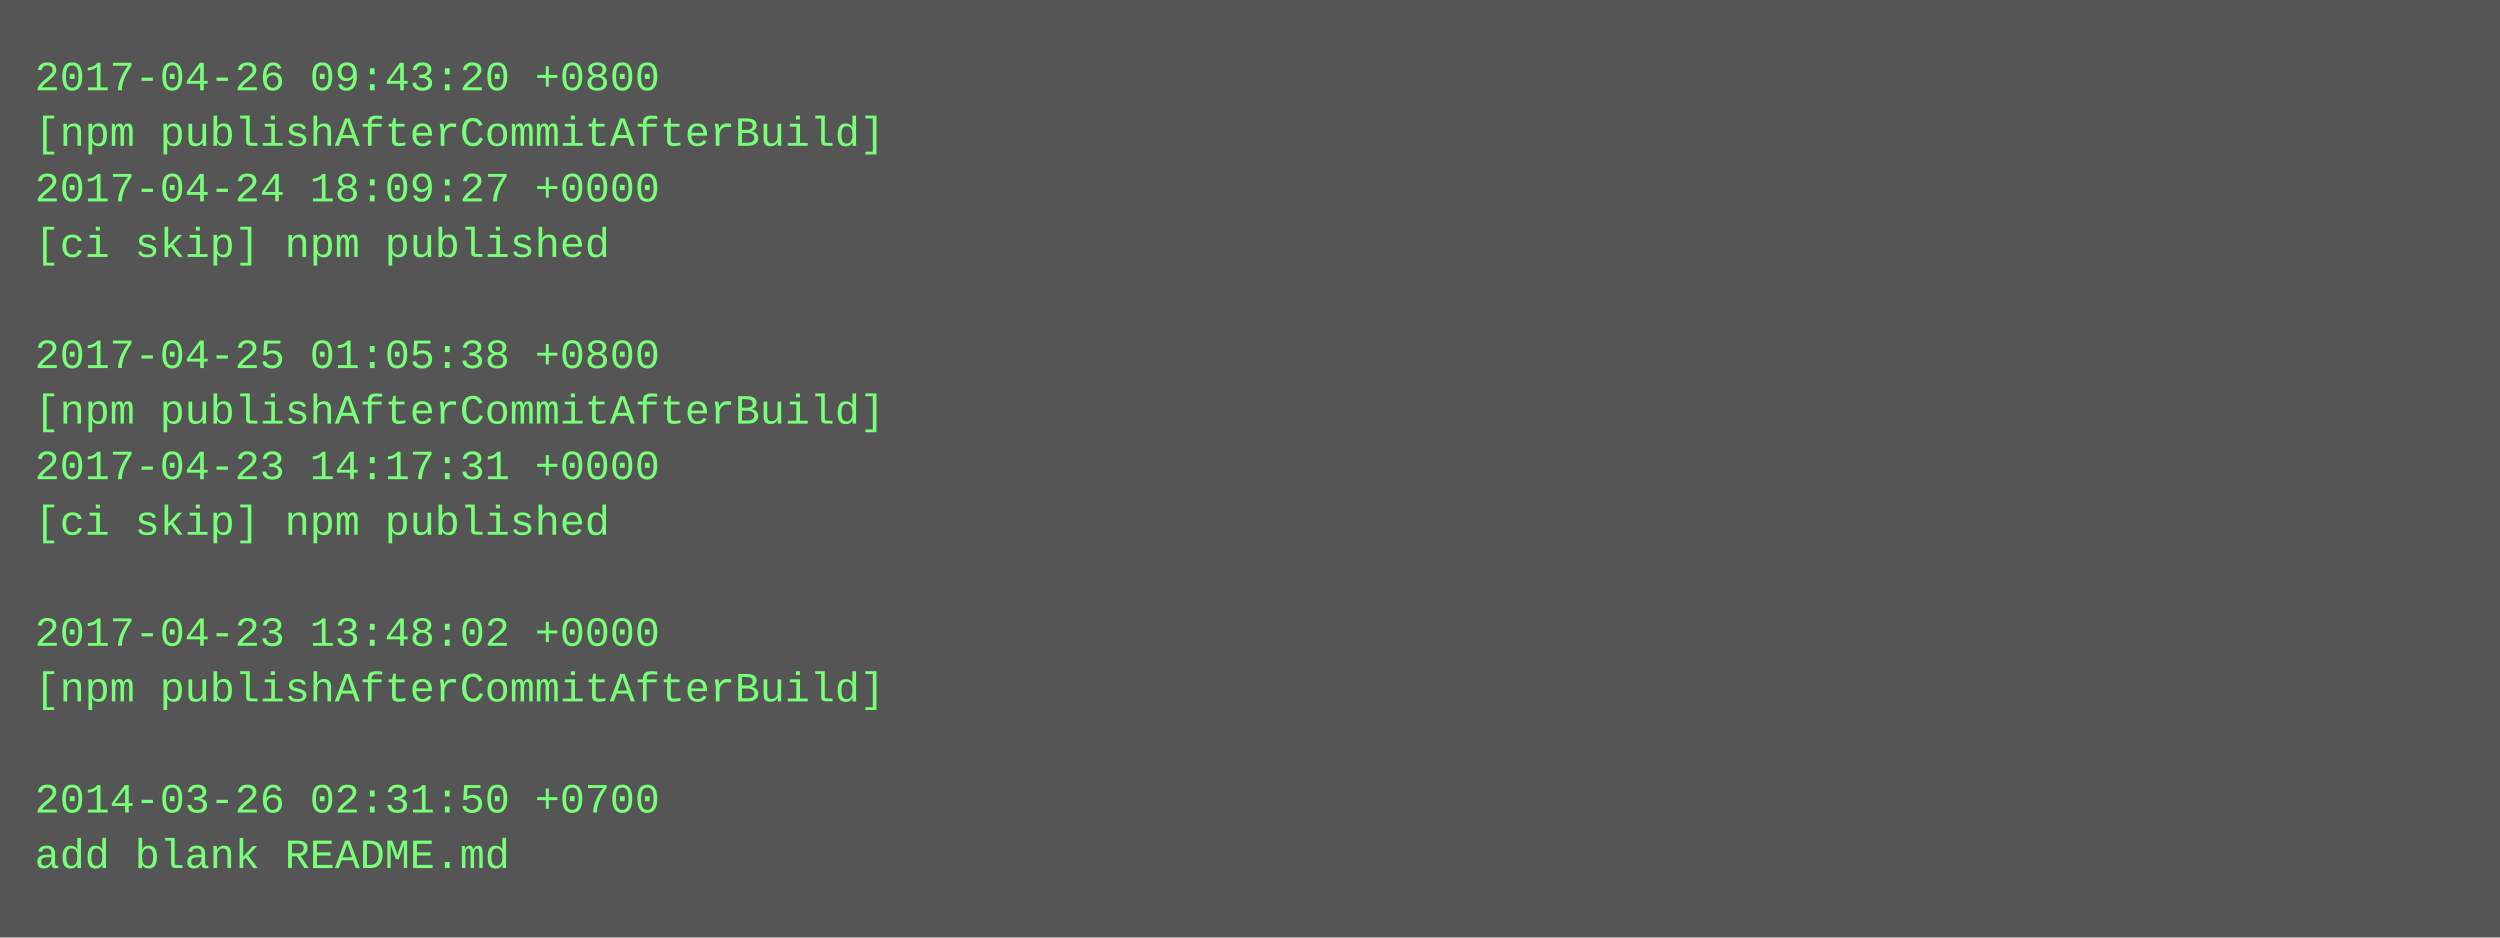
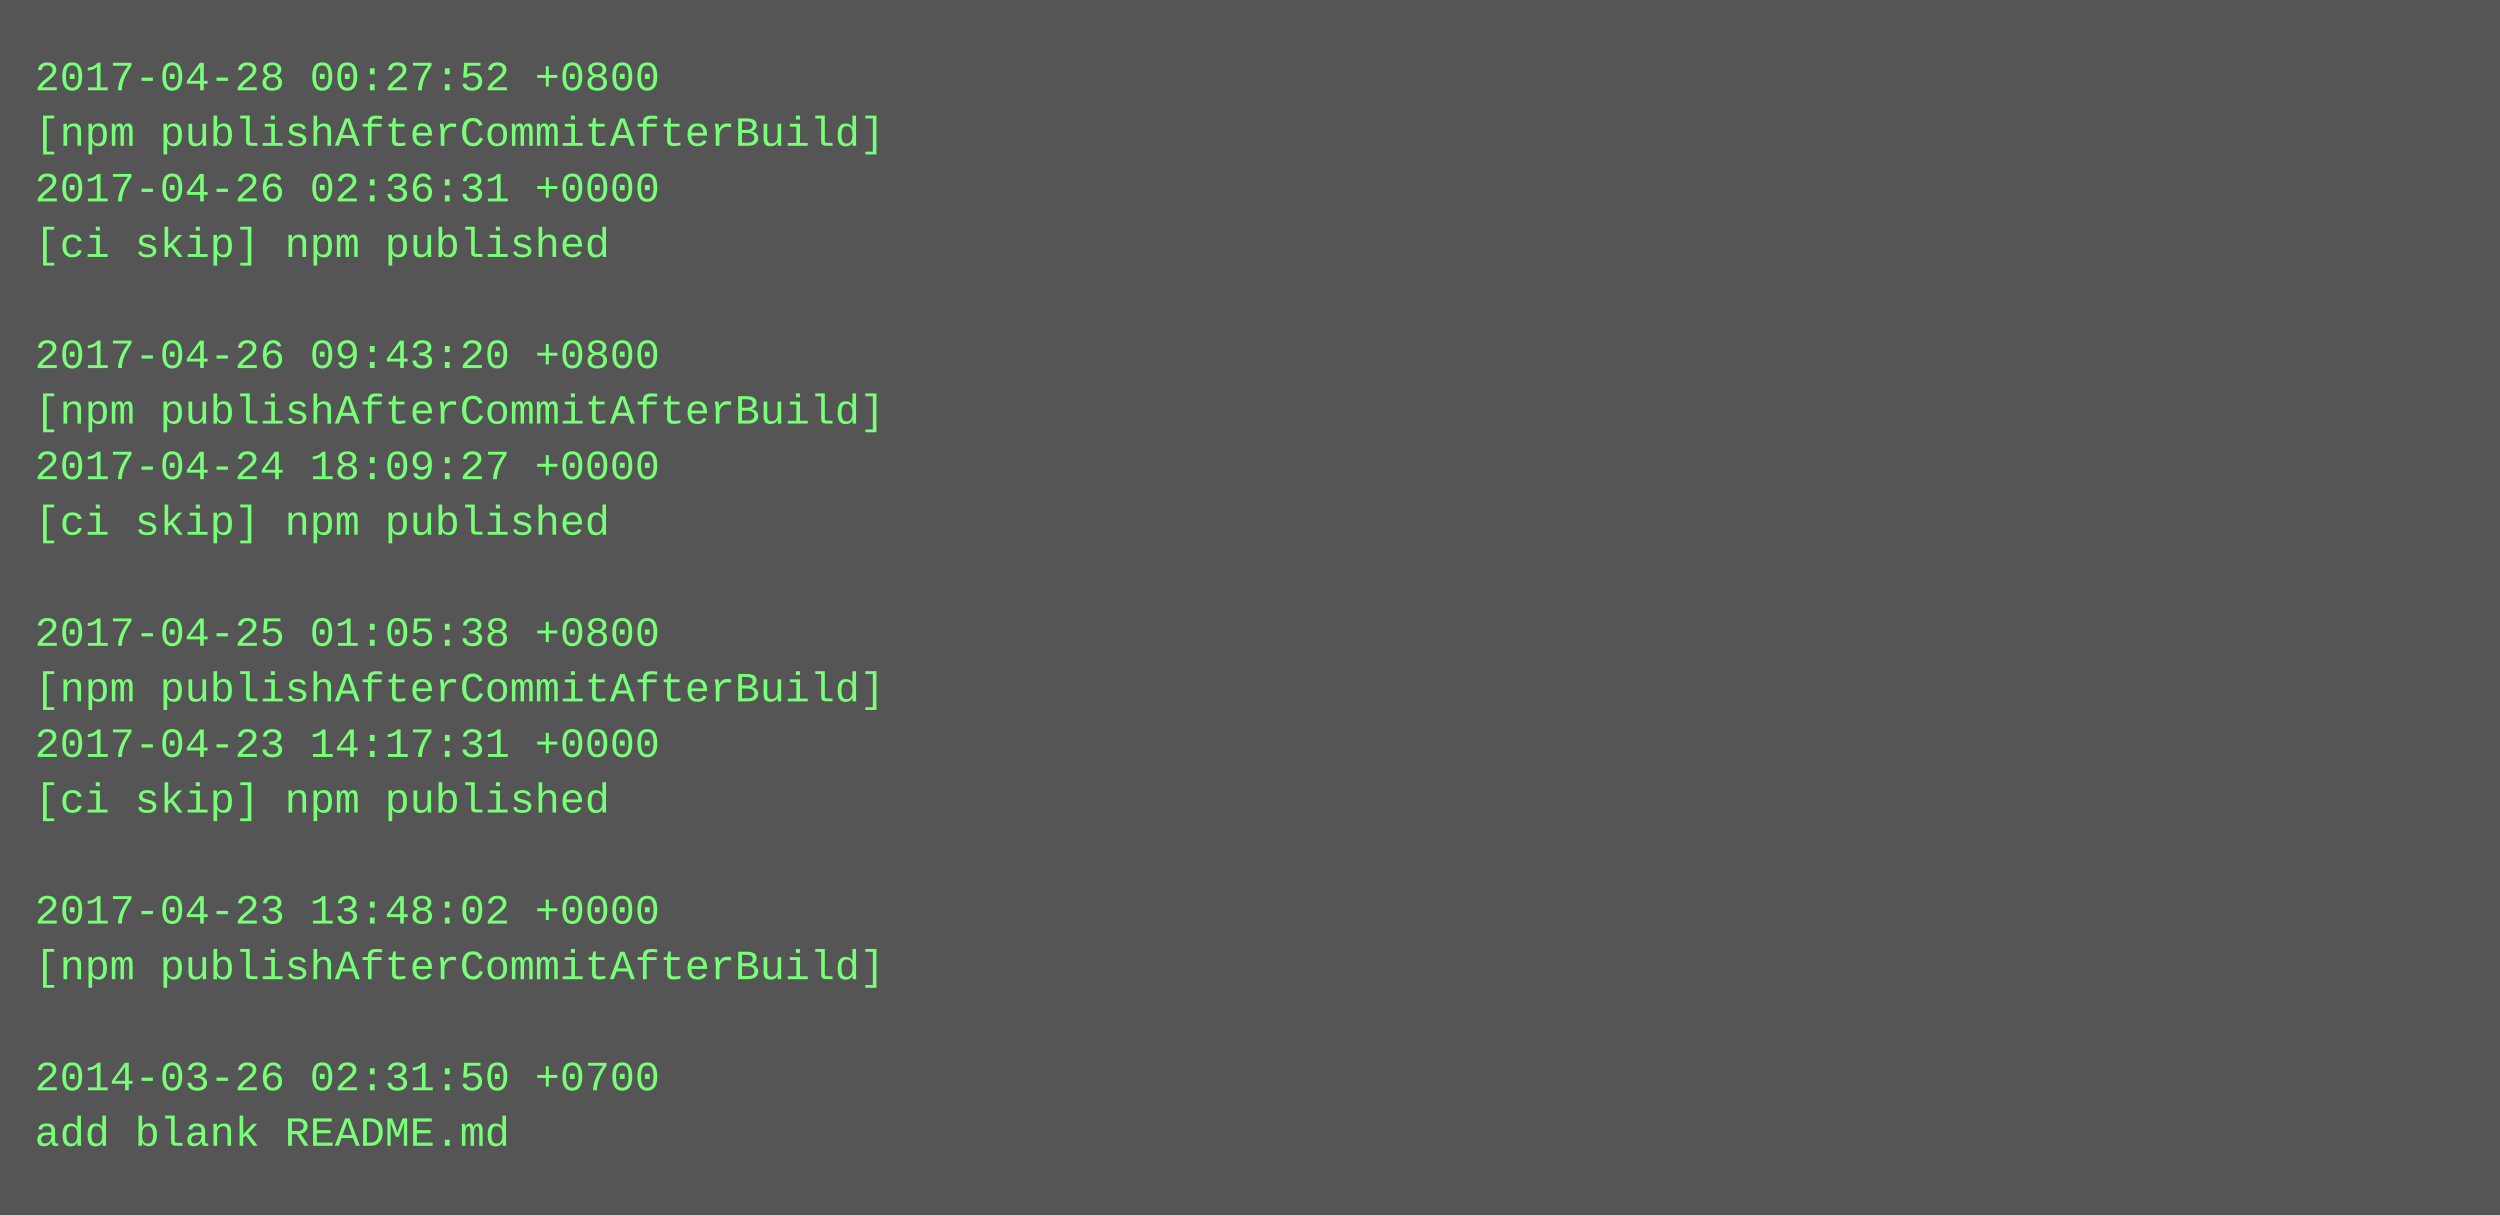
- <svg xmlns="http://www.w3.org/2000/svg" height="270" width="720">
-   <rect height="270" fill="#555" width="720" />
+ <svg xmlns="http://www.w3.org/2000/svg" height="350" width="720">
+   <rect height="350" fill="#555" width="720" />
  <text fill="#7f7" font-family="Courier New" font-size="12" xml:space="preserve">
-     <tspan x="10" y="26">2017-04-26 09:43:20 +0800</tspan>
+     <tspan x="10" y="26">2017-04-28 00:27:52 +0800</tspan>
    <tspan x="10" y="42">[npm publishAfterCommitAfterBuild]</tspan>
-     <tspan x="10" y="58">2017-04-24 18:09:27 +0000</tspan>
+     <tspan x="10" y="58">2017-04-26 02:36:31 +0000</tspan>
    <tspan x="10" y="74">[ci skip] npm published</tspan>
    <tspan x="10" y="90" />
-     <tspan x="10" y="106">2017-04-25 01:05:38 +0800</tspan>
+     <tspan x="10" y="106">2017-04-26 09:43:20 +0800</tspan>
    <tspan x="10" y="122">[npm publishAfterCommitAfterBuild]</tspan>
-     <tspan x="10" y="138">2017-04-23 14:17:31 +0000</tspan>
+     <tspan x="10" y="138">2017-04-24 18:09:27 +0000</tspan>
    <tspan x="10" y="154">[ci skip] npm published</tspan>
    <tspan x="10" y="170" />
-     <tspan x="10" y="186">2017-04-23 13:48:02 +0000</tspan>
+     <tspan x="10" y="186">2017-04-25 01:05:38 +0800</tspan>
    <tspan x="10" y="202">[npm publishAfterCommitAfterBuild]</tspan>
-     <tspan x="10" y="218" />
-     <tspan x="10" y="234">2014-03-26 02:31:50 +0700</tspan>
-     <tspan x="10" y="250">add blank README.md</tspan>
+     <tspan x="10" y="218">2017-04-23 14:17:31 +0000</tspan>
+     <tspan x="10" y="234">[ci skip] npm published</tspan>
+     <tspan x="10" y="250" />
+     <tspan x="10" y="266">2017-04-23 13:48:02 +0000</tspan>
+     <tspan x="10" y="282">[npm publishAfterCommitAfterBuild]</tspan>
+     <tspan x="10" y="298" />
+     <tspan x="10" y="314">2014-03-26 02:31:50 +0700</tspan>
+     <tspan x="10" y="330">add blank README.md</tspan>
  </text>
</svg>
